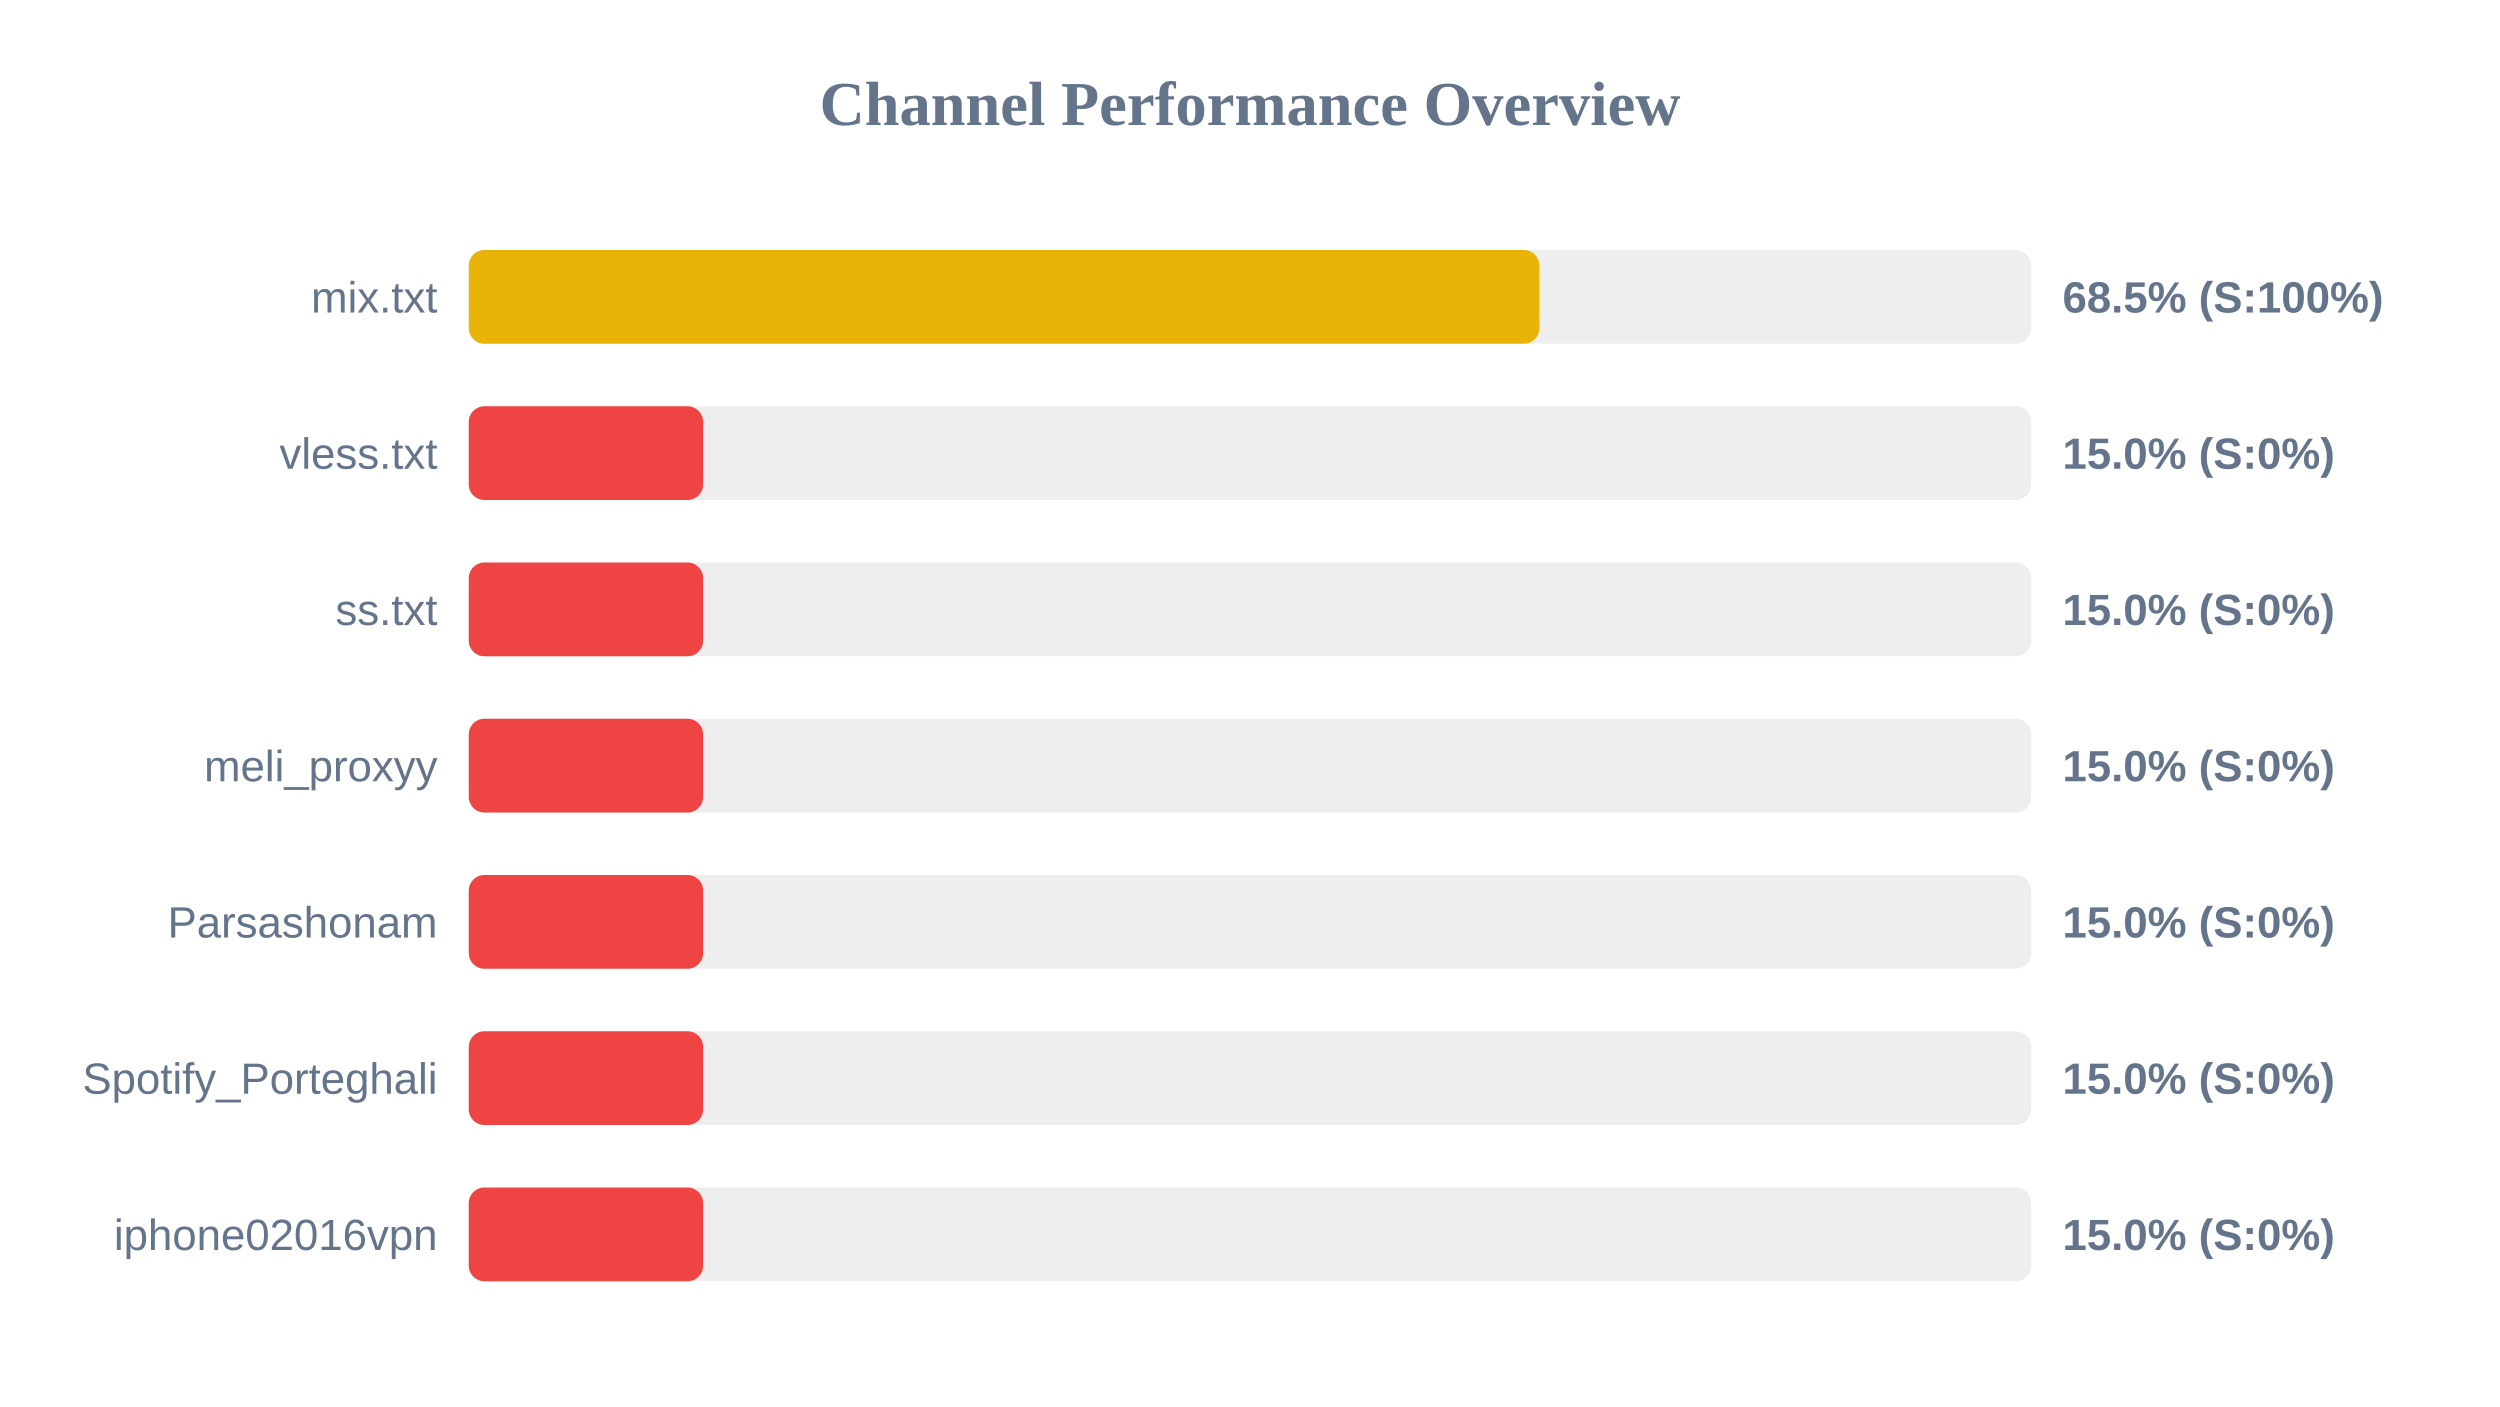
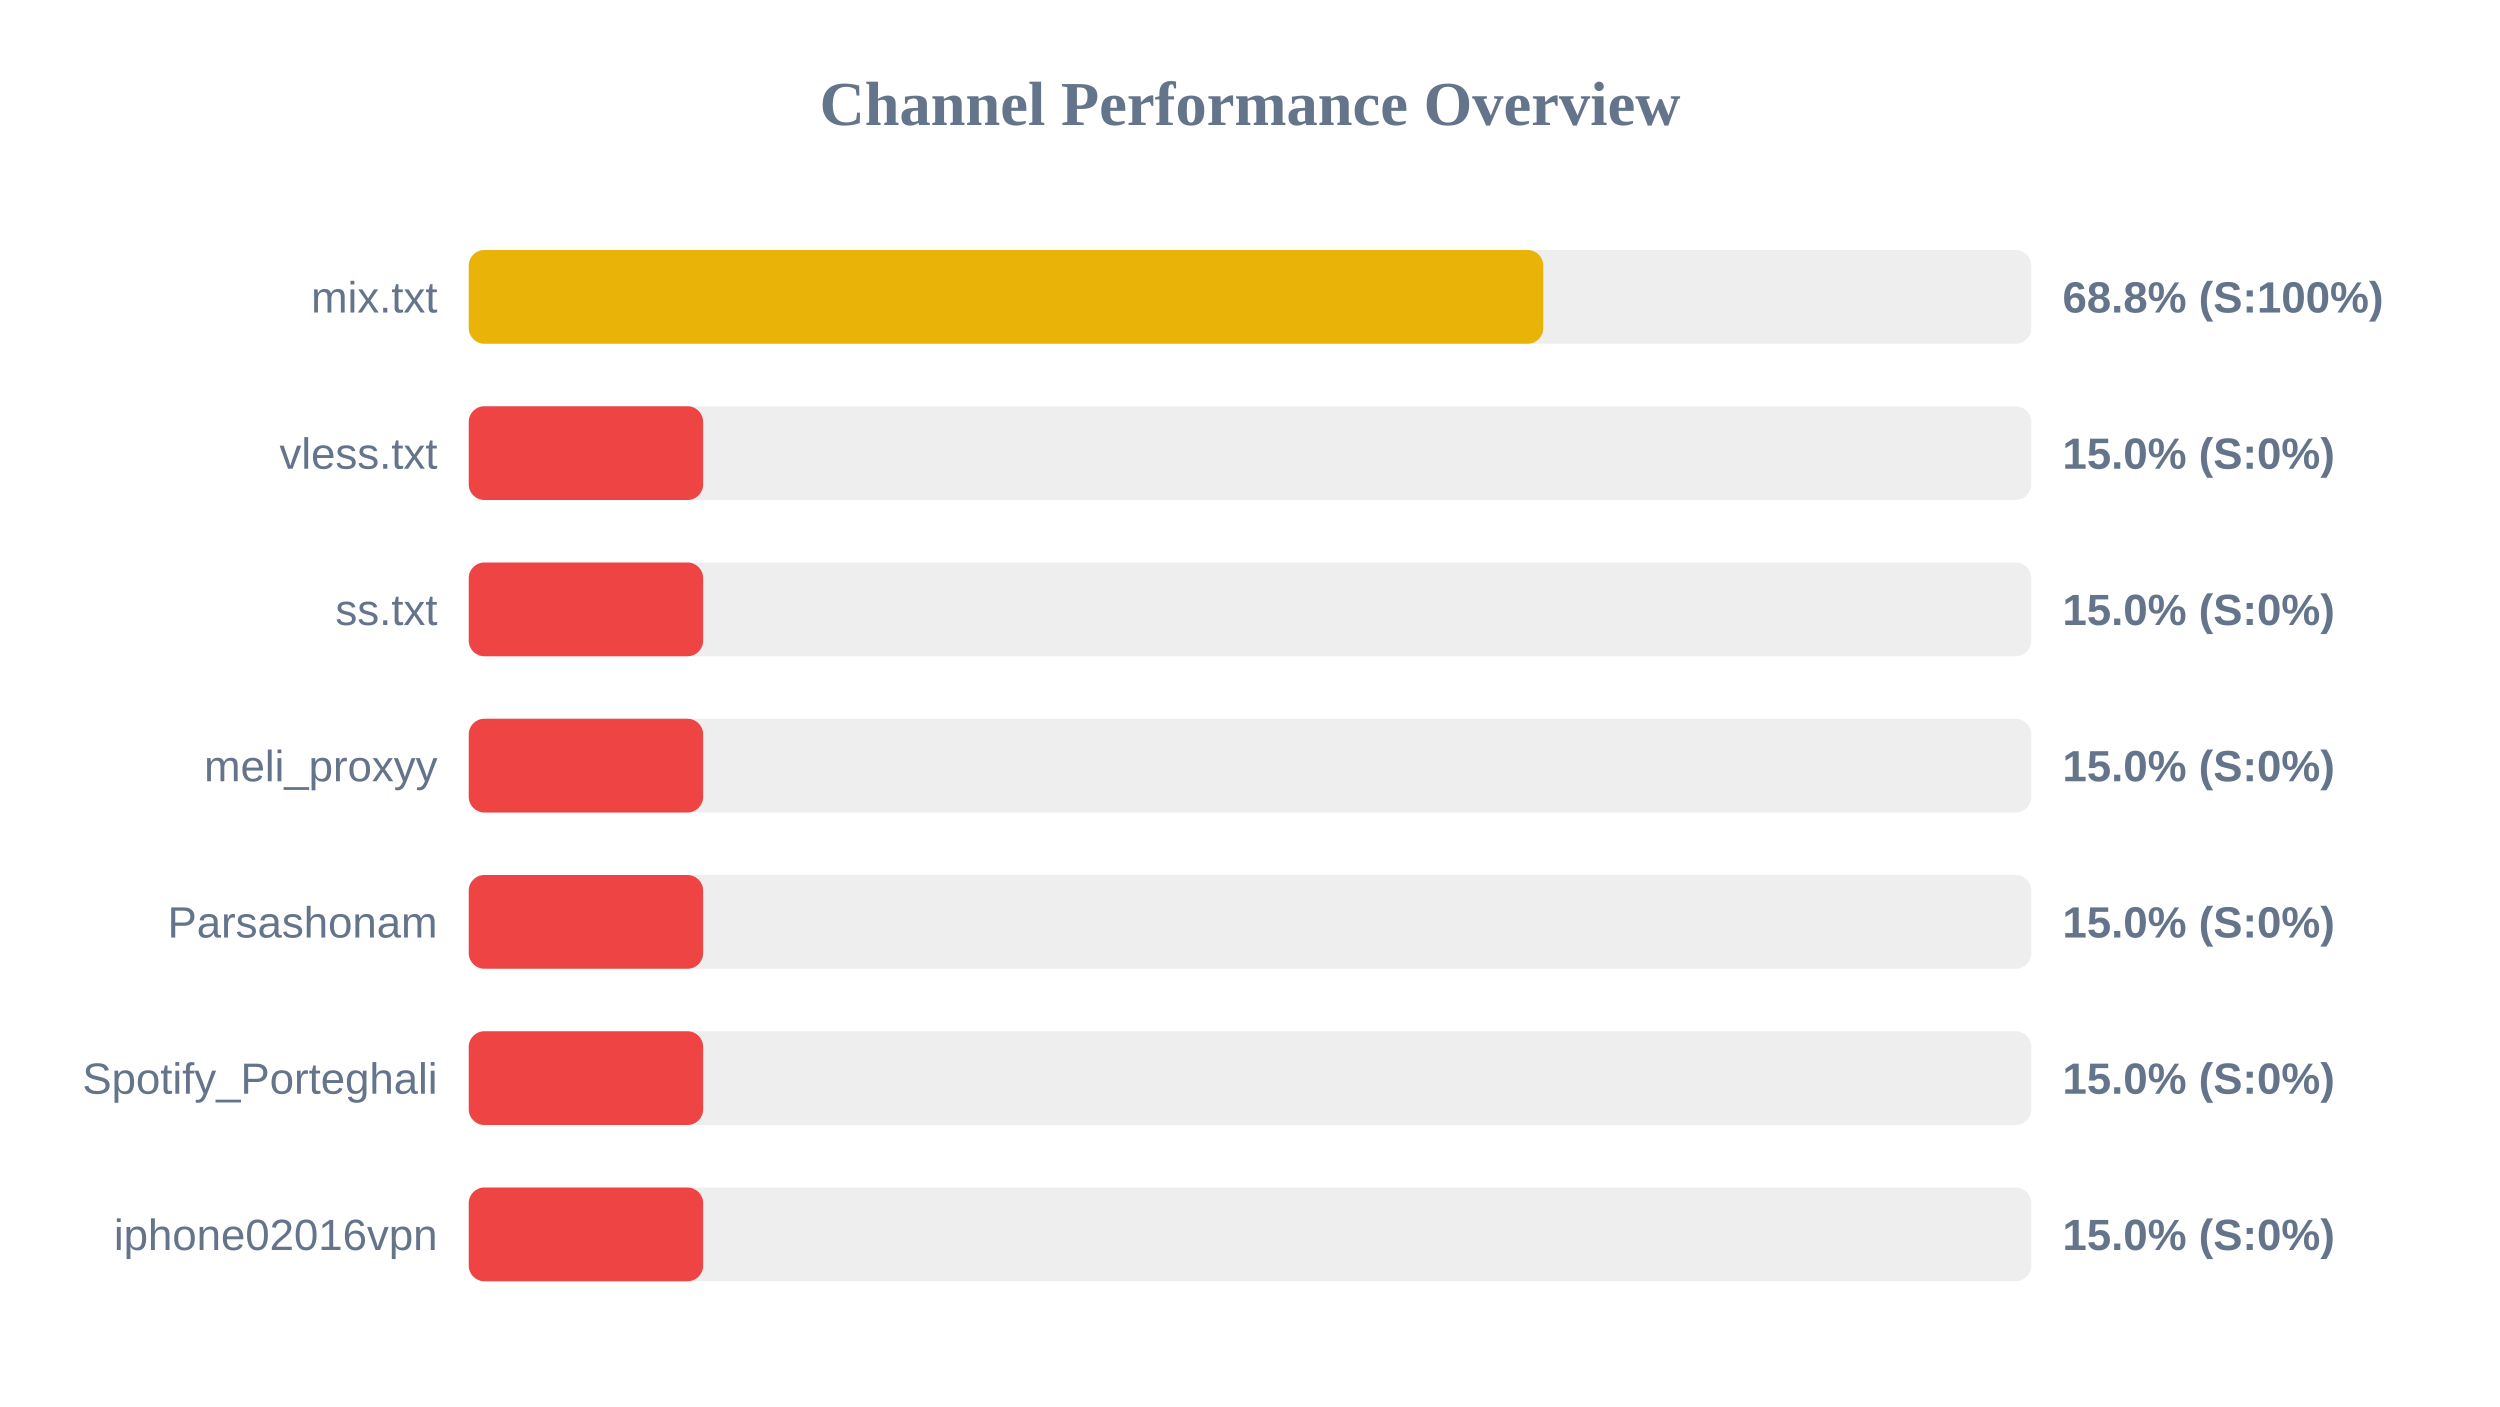
<svg xmlns="http://www.w3.org/2000/svg" width="800" height="450" version="1.1">
  <style>
        .row { font: 14px Arial; fill: #64748b; }
        .score { font: bold 14px Arial; fill: #64748b; }
    </style>
  <text x="400" y="40" text-anchor="middle" font-size="20px" font-weight="bold" fill="#64748b">Channel Performance Overview</text>
  <rect x="150" y="80" width="500" height="30" fill="#eee" rx="5" />
-   <rect x="150" y="80" width="342.6" height="30" fill="#eab308" rx="5" />
+   <rect x="150" y="80" width="343.85" height="30" fill="#eab308" rx="5" />
  <text x="140" y="100" text-anchor="end" class="row">mix.txt</text>
-   <text x="660" y="100" text-anchor="start" class="score">68.5% (S:100%)</text>
+   <text x="660" y="100" text-anchor="start" class="score">68.8% (S:100%)</text>
  <rect x="150" y="130" width="500" height="30" fill="#eee" rx="5" />
  <rect x="150" y="130" width="75.0" height="30" fill="#ef4444" rx="5" />
  <text x="140" y="150" text-anchor="end" class="row">vless.txt</text>
  <text x="660" y="150" text-anchor="start" class="score">15.0% (S:0%)</text>
  <rect x="150" y="180" width="500" height="30" fill="#eee" rx="5" />
  <rect x="150" y="180" width="75.0" height="30" fill="#ef4444" rx="5" />
  <text x="140" y="200" text-anchor="end" class="row">ss.txt</text>
  <text x="660" y="200" text-anchor="start" class="score">15.0% (S:0%)</text>
  <rect x="150" y="230" width="500" height="30" fill="#eee" rx="5" />
  <rect x="150" y="230" width="75.0" height="30" fill="#ef4444" rx="5" />
  <text x="140" y="250" text-anchor="end" class="row">meli_proxyy</text>
  <text x="660" y="250" text-anchor="start" class="score">15.0% (S:0%)</text>
  <rect x="150" y="280" width="500" height="30" fill="#eee" rx="5" />
  <rect x="150" y="280" width="75.0" height="30" fill="#ef4444" rx="5" />
  <text x="140" y="300" text-anchor="end" class="row">Parsashonam</text>
  <text x="660" y="300" text-anchor="start" class="score">15.0% (S:0%)</text>
  <rect x="150" y="330" width="500" height="30" fill="#eee" rx="5" />
  <rect x="150" y="330" width="75.0" height="30" fill="#ef4444" rx="5" />
  <text x="140" y="350" text-anchor="end" class="row">Spotify_Porteghali</text>
  <text x="660" y="350" text-anchor="start" class="score">15.0% (S:0%)</text>
  <rect x="150" y="380" width="500" height="30" fill="#eee" rx="5" />
  <rect x="150" y="380" width="75.0" height="30" fill="#ef4444" rx="5" />
  <text x="140" y="400" text-anchor="end" class="row">iphone02016vpn</text>
  <text x="660" y="400" text-anchor="start" class="score">15.0% (S:0%)</text>
</svg>
